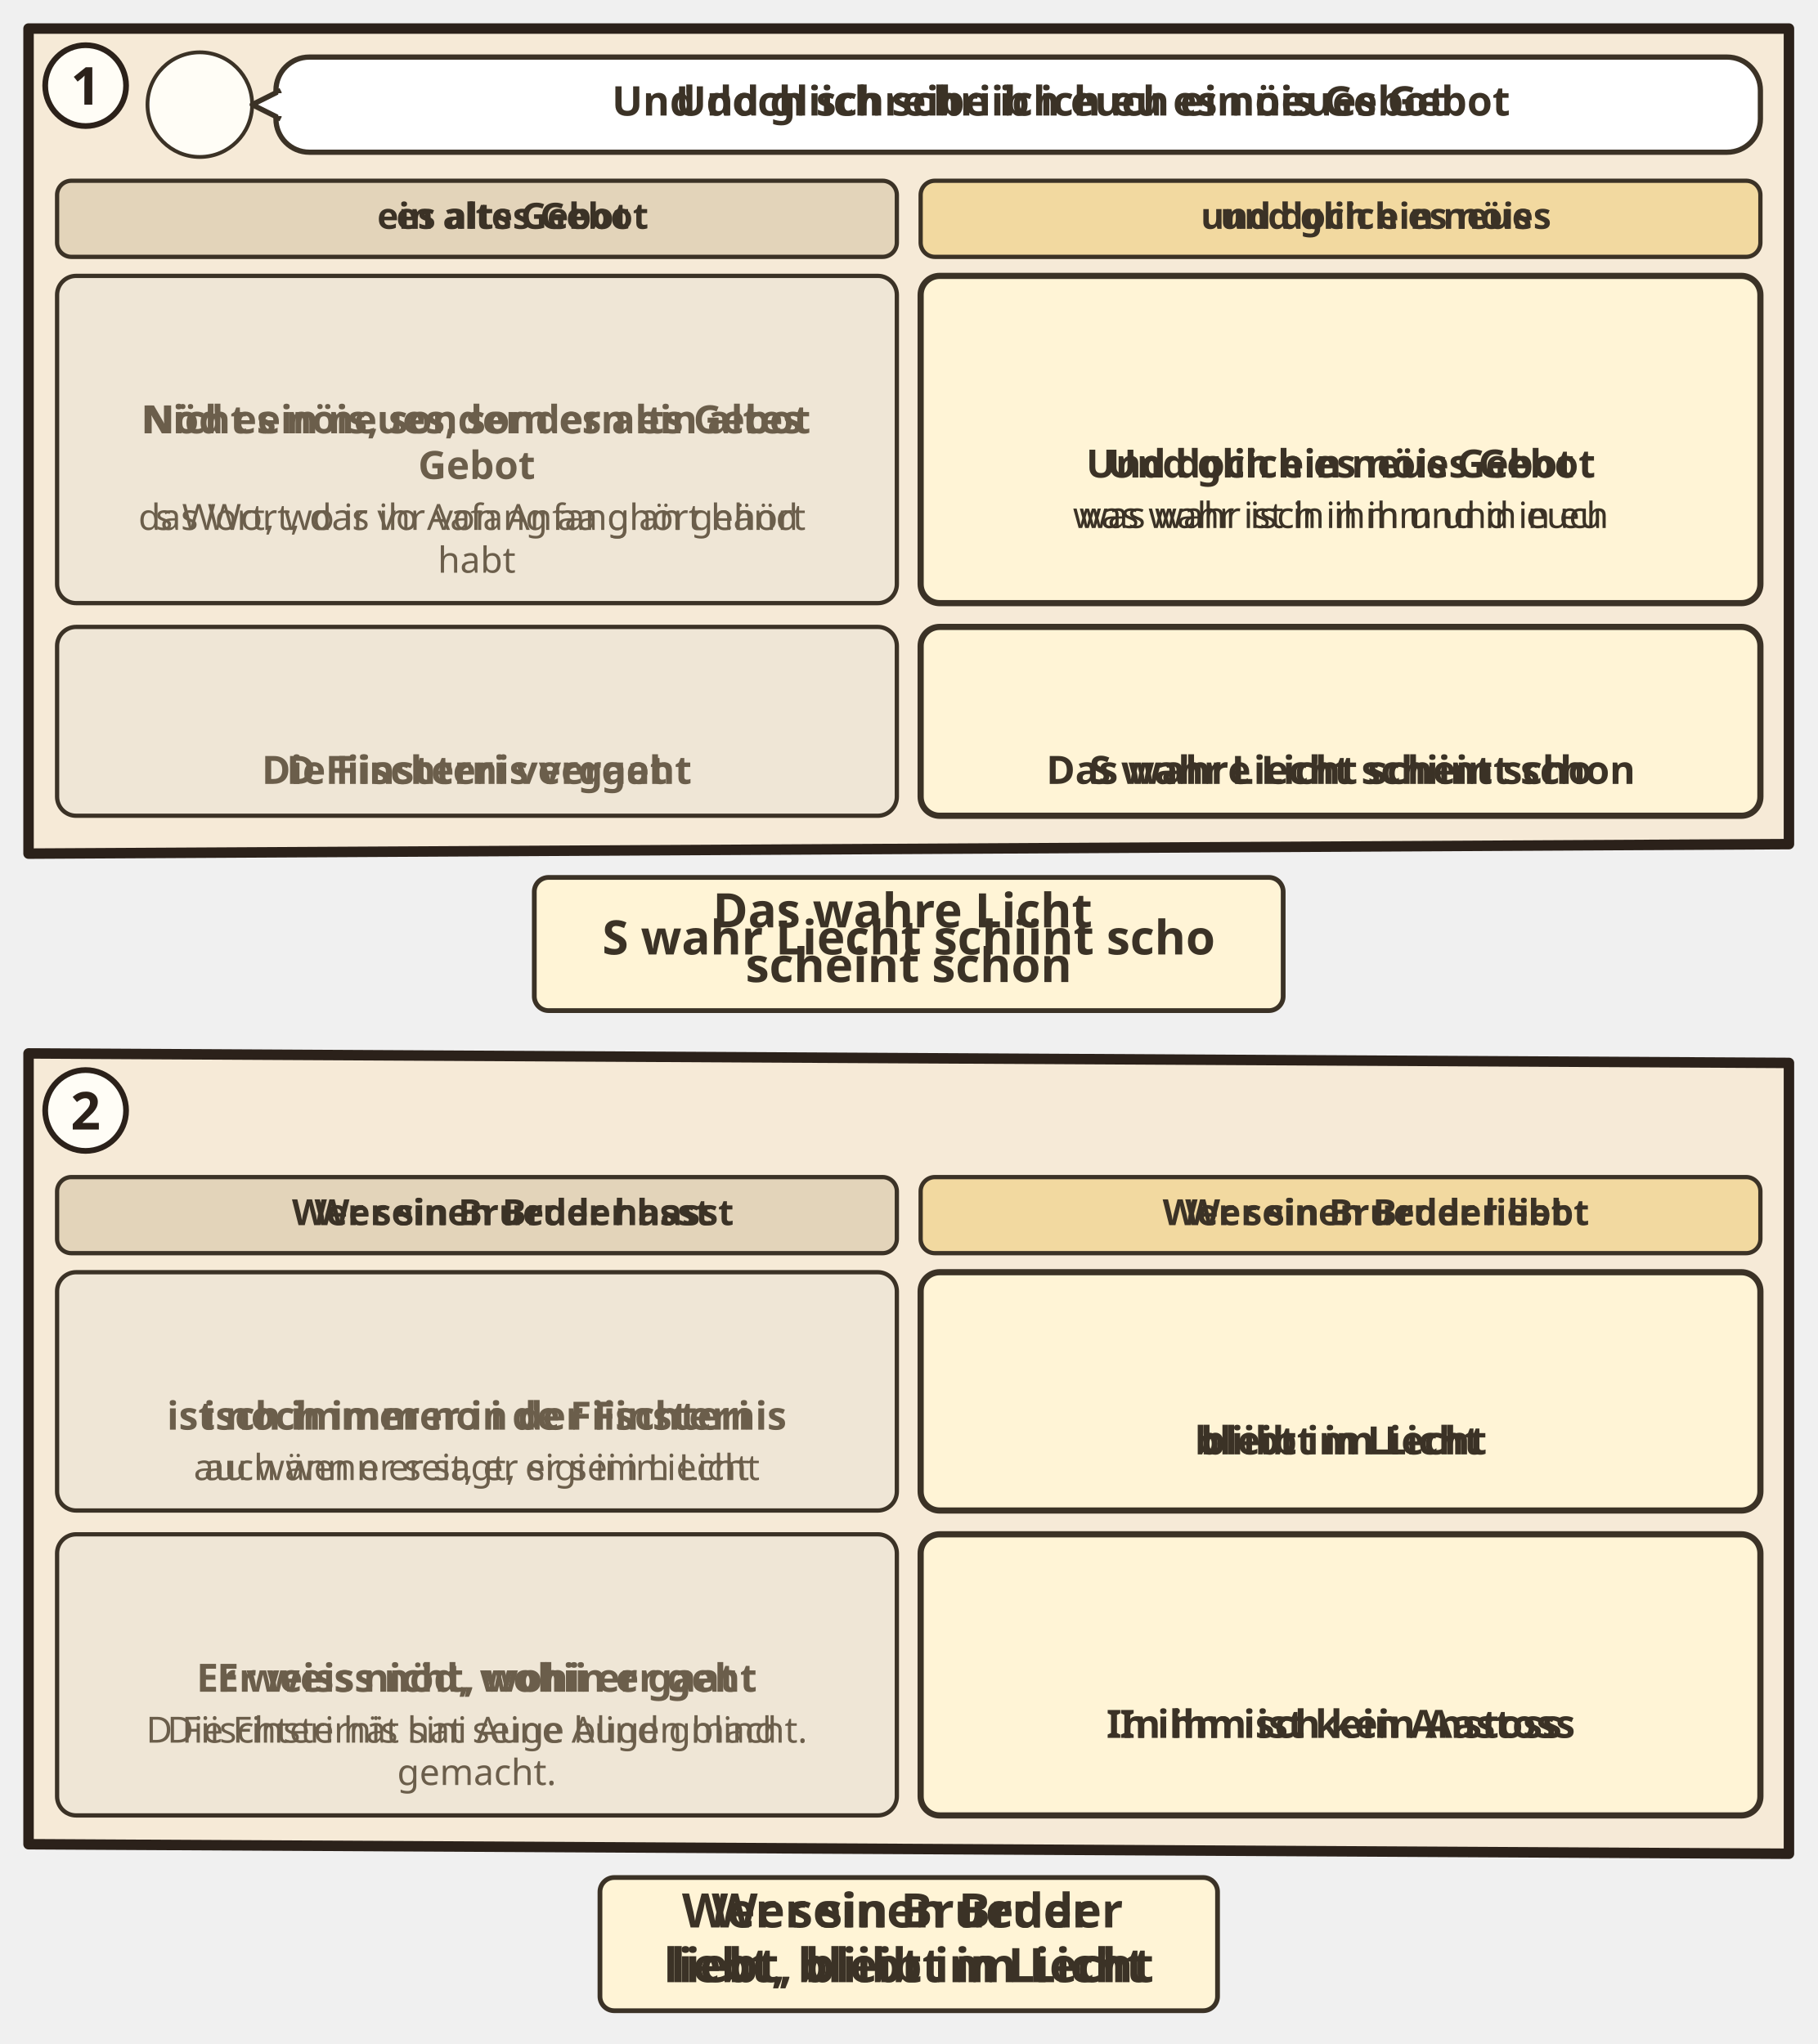
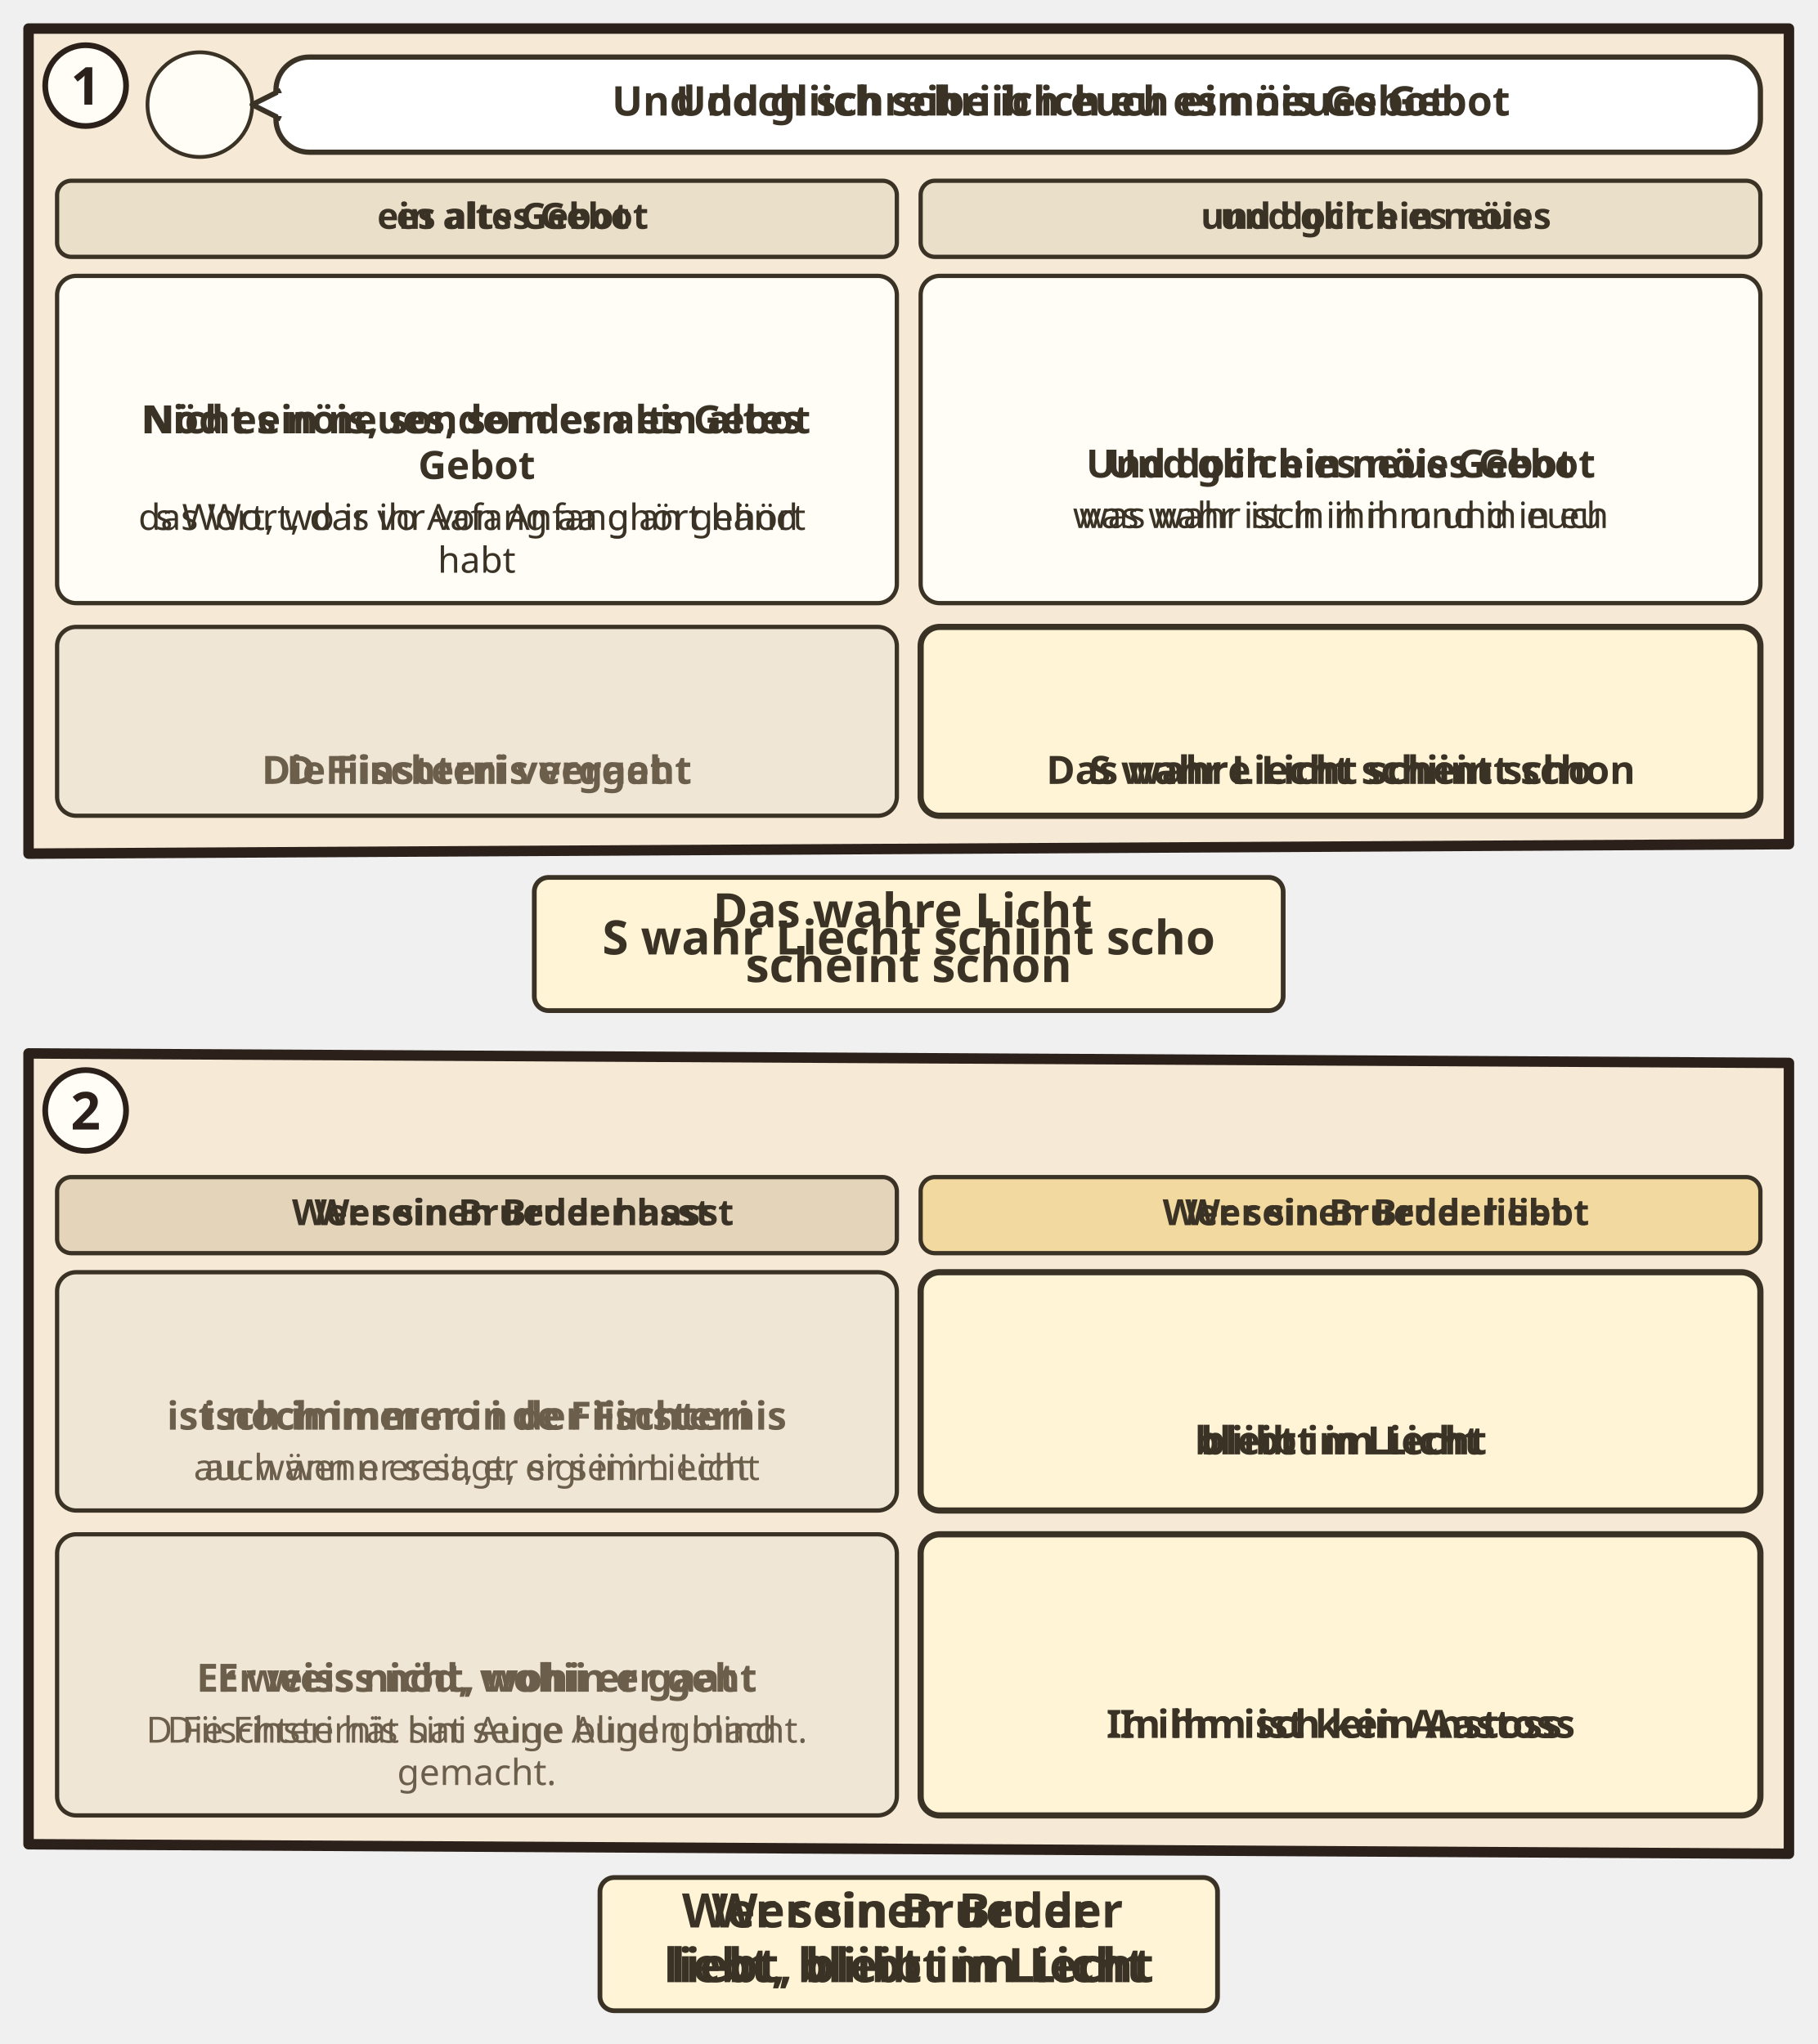
<svg xmlns="http://www.w3.org/2000/svg" viewBox="0 0 382 429.72">
  <svg class="ill-tile" data-span="2" x="0" y="0" width="382" height="219.464" viewBox="0 0 382 219.464">
    <g transform="translate(4 4)">
      <clipPath id="an-cp-1jn-002-007-011-1">
        <polygon points="2,2 372,2 372,173.464 2,175.464" />
      </clipPath>
      <g clip-path="url(#an-cp-1jn-002-007-011-1)">
        <polygon points="2,2 372,2 372,173.464 2,175.464" fill="#F6EAD7" />
        <circle cx="38.0" cy="18.0" r="11.0" fill="#FFFDF6" stroke="#3B3226" stroke-width=".8" />
        <use href="#an-p-der-aelteste" x="29.6" y="8.8" width="16.8" height="18.0" />
        <g class="dg-sw">
          <rect x="54.0" y="8" width="312.0" height="20.0" rx="7" fill="#FFFFFF" stroke="#3B3226" stroke-width="1.1" />
          <path d="M55.0 15L49.0 18L55.0 21" fill="#FFFFFF" stroke="#3B3226" stroke-width="1.1" stroke-linejoin="round" />
          <path d="M55.2 15.6V20.4" stroke="#FFFFFF" stroke-width="1.4" />
          <g class="dg-full">
            <use href="#an-z-gebot" x="58.0" y="11.0" width="14.0" height="14" />
            <text class="lw lw-de" text-anchor="middle" font-family="sans-serif" font-size="8.6" font-weight="700" fill="#3B3226">
              <tspan x="219.0" y="20.3">Und doch schreibe ich euch ein neues Gebot</tspan>
            </text>
            <text class="lw lw-gsw" text-anchor="middle" font-family="sans-serif" font-size="8.6" font-weight="700" fill="#3B3226">
              <tspan x="219.0" y="20.3">Und gliich schriib ich eu es nöis Gebot</tspan>
            </text>
          </g>
          <g class="dg-nw" display="none">
            <use href="#an-z-gebot" x="204.0" y="12.0" width="12.0" height="12" />
          </g>
        </g>
        <g class="dg-vis" data-visual="columns">
          <g class="dg-sw">
-             <rect x="8.0" y="34.0" width="176.5" height="16.0" rx="3" fill="#E3D4BA" stroke="#3B3226" stroke-width=".9" />
+             <rect x="8.0" y="34.0" width="176.5" height="16.0" rx="3" fill="#EADFC8" stroke="#3B3226" stroke-width=".9" />
            <g class="dg-full">
              <use href="#an-z-gebot" x="11.0" y="36.0" width="12.0" height="12" />
              <text class="lw lw-de" text-anchor="middle" font-family="sans-serif" font-size="7.6" font-weight="700" fill="#3B3226">
                <tspan x="103.8" y="44.1">ein altes Gebot</tspan>
              </text>
              <text class="lw lw-gsw" text-anchor="middle" font-family="sans-serif" font-size="7.6" font-weight="700" fill="#3B3226">
                <tspan x="103.8" y="44.1">es alts Gebot</tspan>
              </text>
            </g>
            <g class="dg-nw" display="none">
              <use href="#an-z-gebot" x="91.8" y="37.5" width="9.0" height="9" />
            </g>
          </g>
          <g class="dg-sw">
-             <rect x="189.5" y="34.0" width="176.5" height="16.0" rx="3" fill="#F2D9A0" stroke="#3B3226" stroke-width=".9" />
+             <rect x="189.5" y="34.0" width="176.5" height="16.0" rx="3" fill="#EADFC8" stroke="#3B3226" stroke-width=".9" />
            <g class="dg-full">
              <use href="#an-z-gebot" x="192.5" y="36.0" width="12.0" height="12" />
              <text class="lw lw-de" text-anchor="middle" font-family="sans-serif" font-size="7.6" font-weight="700" fill="#3B3226">
                <tspan x="285.2" y="44.1">und doch ein neues</tspan>
              </text>
              <text class="lw lw-gsw" text-anchor="middle" font-family="sans-serif" font-size="7.6" font-weight="700" fill="#3B3226">
                <tspan x="285.2" y="44.1">und gliich es nöis</tspan>
              </text>
            </g>
            <g class="dg-nw" display="none">
              <use href="#an-z-gebot" x="273.2" y="37.5" width="9.0" height="9" />
            </g>
          </g>
          <g class="dg-cell">
-             <rect x="8.0" y="54.0" width="176.5" height="68.8" rx="4" fill="#EFE6D6" stroke="#3B3226" stroke-width="0.9" />
+             <rect x="8.0" y="54.0" width="176.5" height="68.8" rx="4" fill="#FFFDF6" stroke="#3B3226" stroke-width="0.9" />
            <g class="dg-full">
              <use href="#an-z-gebot" x="74.8" y="58" width="20.0" height="20" />
              <use href="#an-z-hoeren" x="97.8" y="58" width="20.0" height="20" />
-               <text class="lw lw-de" text-anchor="middle" font-family="sans-serif" font-size="8.2" font-weight="700" fill="#6B5E4B">
+               <text class="lw lw-de" text-anchor="middle" font-family="sans-serif" font-size="8.2" font-weight="700" fill="#3B3226">
                <tspan x="96.2" y="87.1">Nicht ein neues, sondern ein altes</tspan>
                <tspan x="96.2" y="96.7">Gebot</tspan>
              </text>
-               <text class="lw lw-gsw" text-anchor="middle" font-family="sans-serif" font-size="8.2" font-weight="700" fill="#6B5E4B">
+               <text class="lw lw-gsw" text-anchor="middle" font-family="sans-serif" font-size="8.2" font-weight="700" fill="#3B3226">
                <tspan x="96.2" y="87.1">Nöd es nöis, sondern es alts Gebot</tspan>
              </text>
-               <text class="lw lw-de" text-anchor="middle" font-family="sans-serif" font-size="7.6" font-weight="400" fill="#6B5E4B">
+               <text class="lw lw-de" text-anchor="middle" font-family="sans-serif" font-size="7.6" font-weight="400" fill="#3B3226">
                <tspan x="96.2" y="107.4">das Wort, das ihr von Anfang an gehört</tspan>
                <tspan x="96.2" y="116.4">habt</tspan>
              </text>
-               <text class="lw lw-gsw" text-anchor="middle" font-family="sans-serif" font-size="7.6" font-weight="400" fill="#6B5E4B">
+               <text class="lw lw-gsw" text-anchor="middle" font-family="sans-serif" font-size="7.6" font-weight="400" fill="#3B3226">
                <tspan x="96.2" y="107.4">s Wort, wo ir vo Aafang aa ghört händ</tspan>
              </text>
            </g>
            <g class="dg-nw" display="none">
              <g class="nw0">
                <use href="#an-z-gebot" x="41.3" y="61.6" width="53.5" height="53.5" />
                <use href="#an-z-hoeren" x="97.8" y="61.6" width="53.5" height="53.5" />
              </g>
            </g>
          </g>
          <g class="dg-cell">
-             <rect x="189.5" y="54.0" width="176.5" height="68.8" rx="4" fill="#FFF4D6" stroke="#3B3226" stroke-width="1.3" />
+             <rect x="189.5" y="54.0" width="176.5" height="68.8" rx="4" fill="#FFFDF6" stroke="#3B3226" stroke-width="0.9" />
            <g class="dg-full">
              <use href="#an-z-gebot" x="256.2" y="67.3" width="20.0" height="20" />
              <use href="#an-z-wahrheit" x="279.2" y="67.3" width="20.0" height="20" />
              <text class="lw lw-de" text-anchor="middle" font-family="sans-serif" font-size="8.2" font-weight="700" fill="#3B3226">
                <tspan x="277.8" y="96.4">Und doch ein neues Gebot</tspan>
              </text>
              <text class="lw lw-gsw" text-anchor="middle" font-family="sans-serif" font-size="8.2" font-weight="700" fill="#3B3226">
                <tspan x="277.8" y="96.4">Und gliich es nöis Gebot</tspan>
              </text>
              <text class="lw lw-de" text-anchor="middle" font-family="sans-serif" font-size="7.6" font-weight="400" fill="#3B3226">
                <tspan x="277.8" y="107.0">was wahr ist in ihm und in euch</tspan>
              </text>
              <text class="lw lw-gsw" text-anchor="middle" font-family="sans-serif" font-size="7.6" font-weight="400" fill="#3B3226">
                <tspan x="277.8" y="107.0">was wahr isch in ihm und in eu</tspan>
              </text>
            </g>
            <g class="dg-nw" display="none">
              <g class="nw0">
                <use href="#an-z-gebot" x="222.8" y="61.6" width="53.5" height="53.5" />
                <use href="#an-z-wahrheit-d" x="279.2" y="61.6" width="53.5" height="53.5" />
              </g>
            </g>
          </g>
          <g class="dg-cell">
            <rect x="8.0" y="127.8" width="176.5" height="39.7" rx="4" fill="#EFE6D6" stroke="#3B3226" stroke-width="0.9" />
            <g class="dg-full">
              <use href="#an-z-finsternis" x="82.9" y="131.8" width="26.7" height="20" />
              <text class="lw lw-de" text-anchor="middle" font-family="sans-serif" font-size="8.2" font-weight="700" fill="#6B5E4B">
                <tspan x="96.2" y="160.8">Die Finsternis vergeht</tspan>
              </text>
              <text class="lw lw-gsw" text-anchor="middle" font-family="sans-serif" font-size="8.2" font-weight="700" fill="#6B5E4B">
                <tspan x="96.2" y="160.8">D Fiischteri vergaat</tspan>
              </text>
            </g>
            <g class="dg-nw" display="none">
              <g class="nw0">
                <use href="#an-z-finsternis" x="77.6" y="133.7" width="37.2" height="27.9" />
              </g>
            </g>
          </g>
          <g class="dg-cell">
            <rect x="189.5" y="127.8" width="176.5" height="39.7" rx="4" fill="#FFF4D6" stroke="#3B3226" stroke-width="1.3" />
            <g class="dg-full">
              <use href="#an-licht" x="267.8" y="131.8" width="20.0" height="20" />
              <text class="lw lw-de" text-anchor="middle" font-family="sans-serif" font-size="8.2" font-weight="700" fill="#3B3226">
                <tspan x="277.8" y="160.8">Das wahre Licht scheint schon</tspan>
              </text>
              <text class="lw lw-gsw" text-anchor="middle" font-family="sans-serif" font-size="8.2" font-weight="700" fill="#3B3226">
                <tspan x="277.8" y="160.8">S wahr Liecht schiint scho</tspan>
              </text>
            </g>
            <g class="dg-nw" display="none">
              <g class="nw0">
                <use href="#an-licht" x="263.8" y="133.7" width="27.9" height="27.9" />
              </g>
            </g>
          </g>
        </g>
      </g>
      <polygon class="pn-frame" points="2,2 372,2 372,173.464 2,175.464" fill="none" stroke="#2B211A" stroke-width="2.2" stroke-linejoin="round" />
      <circle cx="14" cy="14" r="8.5" fill="#FFFDF6" stroke="#2B211A" stroke-width="1.2" />
      <text class="pn-n" x="14" y="18" text-anchor="middle" font-family="sans-serif" font-size="11" font-weight="700" fill="#2B211A">1</text>
      <g transform="translate(94.0 179.464)">
        <g class="ill-words">
          <g class="dg-sw">
            <g class="dg-full">
              <rect x="14.3" y="1.0" width="157.4" height="28" rx="3" fill="#FFF4D6" stroke="#3B3226" stroke-width="1" />
              <text class="lw lw-de" text-anchor="middle" font-family="sans-serif" font-size="10" font-weight="700" fill="#3B3226">
                <tspan x="93.0" y="11.5">Das wahre Licht</tspan>
                <tspan x="93.0" y="23.0">scheint schon</tspan>
              </text>
              <text class="lw lw-gsw" text-anchor="middle" font-family="sans-serif" font-size="10" font-weight="700" fill="#3B3226">
                <tspan x="93.0" y="17.2">S wahr Liecht schiint scho</tspan>
              </text>
            </g>
            <g class="dg-nw" display="none">
              <rect x="14.3" y="1.0" width="157.4" height="28" rx="3" fill="#FFF4D6" stroke="#3B3226" stroke-width="1" />
              <use href="#an-licht" x="82.0" y="4.0" width="22.0" height="22" />
            </g>
          </g>
        </g>
      </g>
    </g>
  </svg>
  <svg class="ill-tile ill-narrow" data-span="1" x="402" y="0" width="194" height="274.164" viewBox="0 0 194 274.164">
    <g transform="translate(4 4)">
      <clipPath id="an-cp-1jn-002-007-011-1n">
        <polygon points="2,2 184,2 184,228.164 2,230.164" />
      </clipPath>
      <g clip-path="url(#an-cp-1jn-002-007-011-1n)">
        <polygon points="2,2 184,2 184,228.164 2,230.164" fill="#F6EAD7" />
        <circle cx="38.0" cy="18.0" r="11.0" fill="#FFFDF6" stroke="#3B3226" stroke-width=".8" />
        <use href="#an-p-der-aelteste" x="29.6" y="8.8" width="16.8" height="18.0" />
        <g class="dg-sw">
          <rect x="54.0" y="8" width="124.0" height="38.4" rx="7" fill="#FFFFFF" stroke="#3B3226" stroke-width="1.1" />
          <path d="M55.0 15L49.0 18L55.0 21" fill="#FFFFFF" stroke="#3B3226" stroke-width="1.1" stroke-linejoin="round" />
          <path d="M55.2 15.6V20.4" stroke="#FFFFFF" stroke-width="1.4" />
          <g class="dg-full">
            <use href="#an-z-gebot" x="58.0" y="20.2" width="14.0" height="14" />
            <text class="lw lw-de" text-anchor="middle" font-family="sans-serif" font-size="8.6" font-weight="700" fill="#3B3226">
              <tspan x="125.0" y="19.4">Und doch schreibe</tspan>
              <tspan x="125.0" y="29.5">ich euch ein neues</tspan>
              <tspan x="125.0" y="39.7">Gebot</tspan>
            </text>
            <text class="lw lw-gsw" text-anchor="middle" font-family="sans-serif" font-size="8.6" font-weight="700" fill="#3B3226">
              <tspan x="125.0" y="19.4">Und gliich schriib ich</tspan>
              <tspan x="125.0" y="29.5">eu es nöis Gebot</tspan>
            </text>
          </g>
          <g class="dg-nw" display="none">
            <use href="#an-z-gebot" x="100.8" y="12.0" width="30.4" height="30.4" />
          </g>
        </g>
        <g class="dg-vis" data-visual="columns">
          <g class="dg-sw">
-             <rect x="8.0" y="52.4" width="82.5" height="23.9" rx="3" fill="#E3D4BA" stroke="#3B3226" stroke-width=".9" />
+             <rect x="8.0" y="52.4" width="82.5" height="23.9" rx="3" fill="#EADFC8" stroke="#3B3226" stroke-width=".9" />
            <g class="dg-full">
              <use href="#an-z-gebot" x="11.0" y="58.4" width="12.0" height="12" />
              <text class="lw lw-de" text-anchor="middle" font-family="sans-serif" font-size="7.6" font-weight="700" fill="#3B3226">
                <tspan x="56.8" y="66.5">ein altes Gebot</tspan>
              </text>
              <text class="lw lw-gsw" text-anchor="middle" font-family="sans-serif" font-size="7.6" font-weight="700" fill="#3B3226">
                <tspan x="56.8" y="66.5">es alts Gebot</tspan>
              </text>
            </g>
            <g class="dg-nw" display="none">
              <use href="#an-z-gebot" x="40.8" y="55.9" width="16.9" height="16.9" />
            </g>
          </g>
          <g class="dg-sw">
-             <rect x="95.5" y="52.4" width="82.5" height="23.9" rx="3" fill="#F2D9A0" stroke="#3B3226" stroke-width=".9" />
+             <rect x="95.5" y="52.4" width="82.5" height="23.9" rx="3" fill="#EADFC8" stroke="#3B3226" stroke-width=".9" />
            <g class="dg-full">
              <use href="#an-z-gebot" x="98.5" y="58.4" width="12.0" height="12" />
              <text class="lw lw-de" text-anchor="middle" font-family="sans-serif" font-size="7.6" font-weight="700" fill="#3B3226">
                <tspan x="144.2" y="62.0">und doch ein</tspan>
                <tspan x="144.2" y="70.9">neues</tspan>
              </text>
              <text class="lw lw-gsw" text-anchor="middle" font-family="sans-serif" font-size="7.6" font-weight="700" fill="#3B3226">
                <tspan x="144.2" y="62.0">und gliich es</tspan>
                <tspan x="144.2" y="70.9">nöis</tspan>
              </text>
            </g>
            <g class="dg-nw" display="none">
              <use href="#an-z-gebot" x="128.3" y="55.9" width="16.9" height="16.9" />
            </g>
          </g>
          <g class="dg-cell">
-             <rect x="8.0" y="80.4" width="82.5" height="87.4" rx="4" fill="#EFE6D6" stroke="#3B3226" stroke-width="0.9" />
+             <rect x="8.0" y="80.4" width="82.5" height="87.4" rx="4" fill="#FFFDF6" stroke="#3B3226" stroke-width="0.9" />
            <g class="dg-full">
              <use href="#an-z-gebot" x="27.8" y="84.4" width="20.0" height="20" />
              <use href="#an-z-hoeren" x="50.8" y="84.4" width="20.0" height="20" />
-               <text class="lw lw-de" text-anchor="middle" font-family="sans-serif" font-size="8.2" font-weight="700" fill="#6B5E4B">
+               <text class="lw lw-de" text-anchor="middle" font-family="sans-serif" font-size="8.2" font-weight="700" fill="#3B3226">
                <tspan x="49.2" y="113.4">Nicht ein neues,</tspan>
                <tspan x="49.2" y="123.1">sondern ein</tspan>
                <tspan x="49.2" y="132.8">altes Gebot</tspan>
              </text>
-               <text class="lw lw-gsw" text-anchor="middle" font-family="sans-serif" font-size="8.2" font-weight="700" fill="#6B5E4B">
+               <text class="lw lw-gsw" text-anchor="middle" font-family="sans-serif" font-size="8.2" font-weight="700" fill="#3B3226">
                <tspan x="49.2" y="113.4">Nöd es nöis,</tspan>
                <tspan x="49.2" y="123.1">sondern es alts</tspan>
                <tspan x="49.2" y="132.8">Gebot</tspan>
              </text>
-               <text class="lw lw-de" text-anchor="middle" font-family="sans-serif" font-size="7.6" font-weight="400" fill="#6B5E4B">
+               <text class="lw lw-de" text-anchor="middle" font-family="sans-serif" font-size="7.6" font-weight="400" fill="#3B3226">
                <tspan x="49.2" y="143.4">das Wort, das ihr</tspan>
                <tspan x="49.2" y="152.4">von Anfang an</tspan>
                <tspan x="49.2" y="161.4">gehört habt</tspan>
              </text>
-               <text class="lw lw-gsw" text-anchor="middle" font-family="sans-serif" font-size="7.6" font-weight="400" fill="#6B5E4B">
+               <text class="lw lw-gsw" text-anchor="middle" font-family="sans-serif" font-size="7.6" font-weight="400" fill="#3B3226">
                <tspan x="49.2" y="143.4">s Wort, wo ir vo</tspan>
                <tspan x="49.2" y="152.4">Aafang aa ghört</tspan>
                <tspan x="49.2" y="161.4">händ</tspan>
              </text>
            </g>
            <g class="dg-nw" display="none">
              <g class="nw0">
                <use href="#an-z-gebot" x="17.6" y="108.6" width="30.2" height="30.2" />
                <use href="#an-z-hoeren" x="50.8" y="108.6" width="30.2" height="30.2" />
              </g>
            </g>
          </g>
          <g class="dg-cell">
-             <rect x="95.5" y="80.4" width="82.5" height="87.4" rx="4" fill="#FFF4D6" stroke="#3B3226" stroke-width="1.3" />
+             <rect x="95.5" y="80.4" width="82.5" height="87.4" rx="4" fill="#FFFDF6" stroke="#3B3226" stroke-width="0.9" />
            <g class="dg-full">
              <use href="#an-z-gebot" x="115.2" y="93.7" width="20.0" height="20" />
              <use href="#an-z-wahrheit" x="138.2" y="93.7" width="20.0" height="20" />
              <text class="lw lw-de" text-anchor="middle" font-family="sans-serif" font-size="8.2" font-weight="700" fill="#3B3226">
                <tspan x="136.8" y="122.8">Und doch ein</tspan>
                <tspan x="136.8" y="132.4">neues Gebot</tspan>
              </text>
              <text class="lw lw-gsw" text-anchor="middle" font-family="sans-serif" font-size="8.2" font-weight="700" fill="#3B3226">
                <tspan x="136.8" y="122.8">Und gliich es</tspan>
                <tspan x="136.8" y="132.4">nöis Gebot</tspan>
              </text>
              <text class="lw lw-de" text-anchor="middle" font-family="sans-serif" font-size="7.6" font-weight="400" fill="#3B3226">
                <tspan x="136.8" y="143.1">was wahr ist in ihm</tspan>
                <tspan x="136.8" y="152.1">und in euch</tspan>
              </text>
              <text class="lw lw-gsw" text-anchor="middle" font-family="sans-serif" font-size="7.6" font-weight="400" fill="#3B3226">
                <tspan x="136.8" y="143.1">was wahr isch in</tspan>
                <tspan x="136.8" y="152.1">ihm und in eu</tspan>
              </text>
            </g>
            <g class="dg-nw" display="none">
              <g class="nw0">
                <use href="#an-z-gebot" x="105.1" y="108.6" width="30.2" height="30.2" />
                <use href="#an-z-wahrheit" x="138.3" y="108.6" width="30.2" height="30.2" />
              </g>
            </g>
          </g>
          <g class="dg-cell">
            <rect x="8.0" y="172.8" width="82.5" height="49.4" rx="4" fill="#EFE6D6" stroke="#3B3226" stroke-width="0.9" />
            <g class="dg-full">
              <use href="#an-z-finsternis" x="35.9" y="176.8" width="26.7" height="20" />
              <text class="lw lw-de" text-anchor="middle" font-family="sans-serif" font-size="8.2" font-weight="700" fill="#6B5E4B">
                <tspan x="49.2" y="205.9">Die Finsternis</tspan>
                <tspan x="49.2" y="215.5">vergeht</tspan>
              </text>
              <text class="lw lw-gsw" text-anchor="middle" font-family="sans-serif" font-size="8.2" font-weight="700" fill="#6B5E4B">
                <tspan x="49.2" y="205.9">D Fiischteri</tspan>
                <tspan x="49.2" y="215.5">vergaat</tspan>
              </text>
            </g>
            <g class="dg-nw" display="none">
              <g class="nw0">
                <use href="#an-z-finsternis-d" x="25.0" y="179.3" width="48.6" height="36.4" />
              </g>
            </g>
          </g>
          <g class="dg-cell">
            <rect x="95.5" y="172.8" width="82.5" height="49.4" rx="4" fill="#FFF4D6" stroke="#3B3226" stroke-width="1.3" />
            <g class="dg-full">
              <use href="#an-licht" x="126.8" y="176.8" width="20.0" height="20" />
              <text class="lw lw-de" text-anchor="middle" font-family="sans-serif" font-size="8.2" font-weight="700" fill="#3B3226">
                <tspan x="136.8" y="205.9">Das wahre Licht</tspan>
                <tspan x="136.8" y="215.5">scheint schon</tspan>
              </text>
              <text class="lw lw-gsw" text-anchor="middle" font-family="sans-serif" font-size="8.2" font-weight="700" fill="#3B3226">
                <tspan x="136.8" y="205.9">S wahr Liecht</tspan>
                <tspan x="136.8" y="215.5">schiint scho</tspan>
              </text>
            </g>
            <g class="dg-nw" display="none">
              <g class="nw0">
                <use href="#an-licht" x="118.6" y="179.3" width="36.4" height="36.4" />
              </g>
            </g>
          </g>
        </g>
      </g>
      <polygon class="pn-frame" points="2,2 184,2 184,228.164 2,230.164" fill="none" stroke="#2B211A" stroke-width="2.2" stroke-linejoin="round" />
      <circle cx="14" cy="14" r="8.5" fill="#FFFDF6" stroke="#2B211A" stroke-width="1.2" />
      <text class="pn-n" x="14" y="18" text-anchor="middle" font-family="sans-serif" font-size="11" font-weight="700" fill="#2B211A">1</text>
      <g transform="translate(0.0 234.164)">
        <g class="ill-words">
          <g class="dg-sw">
            <g class="dg-full">
              <rect x="14.3" y="1.0" width="157.4" height="28" rx="3" fill="#FFF4D6" stroke="#3B3226" stroke-width="1" />
              <text class="lw lw-de" text-anchor="middle" font-family="sans-serif" font-size="10" font-weight="700" fill="#3B3226">
                <tspan x="93.0" y="11.5">Das wahre Licht</tspan>
                <tspan x="93.0" y="23.0">scheint schon</tspan>
              </text>
              <text class="lw lw-gsw" text-anchor="middle" font-family="sans-serif" font-size="10" font-weight="700" fill="#3B3226">
                <tspan x="93.0" y="17.2">S wahr Liecht schiint scho</tspan>
              </text>
            </g>
            <g class="dg-nw" display="none">
              <rect x="14.3" y="1.0" width="157.4" height="28" rx="3" fill="#FFF4D6" stroke="#3B3226" stroke-width="1" />
              <use href="#an-licht" x="82.0" y="4.0" width="22.0" height="22" />
            </g>
          </g>
        </g>
      </g>
    </g>
  </svg>
  <svg class="ill-tile" data-span="2" x="0" y="215.464" width="382" height="214.256" viewBox="0 0 382 214.256">
    <g transform="translate(4 4)">
      <clipPath id="an-cp-1jn-002-007-011-2">
        <polygon points="2,2 372,4 372,170.256 2,168.256" />
      </clipPath>
      <g clip-path="url(#an-cp-1jn-002-007-011-2)">
        <polygon points="2,2 372,4 372,170.256 2,168.256" fill="#F6EAD7" />
        <g class="dg-vis" data-visual="columns">
          <g class="dg-sw">
            <rect x="8.0" y="28.0" width="176.5" height="16.0" rx="3" fill="#E3D4BA" stroke="#3B3226" stroke-width=".9" />
            <g class="dg-full">
              <use href="#an-z-hass" x="11.0" y="30.0" width="12.0" height="12" />
              <text class="lw lw-de" text-anchor="middle" font-family="sans-serif" font-size="7.6" font-weight="700" fill="#3B3226">
                <tspan x="103.8" y="38.1">Wer seinen Bruder hasst</tspan>
              </text>
              <text class="lw lw-gsw" text-anchor="middle" font-family="sans-serif" font-size="7.6" font-weight="700" fill="#3B3226">
                <tspan x="103.8" y="38.1">Wer sin Brueder hasst</tspan>
              </text>
            </g>
            <g class="dg-nw" display="none">
              <use href="#an-z-hass" x="91.8" y="31.5" width="9.0" height="9" />
            </g>
          </g>
          <g class="dg-sw">
            <rect x="189.5" y="28.0" width="176.5" height="16.0" rx="3" fill="#F2D9A0" stroke="#3B3226" stroke-width=".9" />
            <g class="dg-full">
              <use href="#an-z-liebe" x="192.5" y="30.0" width="12.0" height="12" />
              <text class="lw lw-de" text-anchor="middle" font-family="sans-serif" font-size="7.6" font-weight="700" fill="#3B3226">
                <tspan x="285.2" y="38.1">Wer seinen Bruder liebt</tspan>
              </text>
              <text class="lw lw-gsw" text-anchor="middle" font-family="sans-serif" font-size="7.6" font-weight="700" fill="#3B3226">
                <tspan x="285.2" y="38.1">Wer sin Brueder liebt</tspan>
              </text>
            </g>
            <g class="dg-nw" display="none">
              <use href="#an-z-liebe" x="273.2" y="31.5" width="9.0" height="9" />
            </g>
          </g>
          <g class="dg-cell">
            <rect x="8.0" y="48.0" width="176.5" height="50.1" rx="4" fill="#EFE6D6" stroke="#3B3226" stroke-width="0.9" />
            <g class="dg-full">
              <use href="#an-z-finsternis" x="71.4" y="52" width="26.7" height="20" />
              <use href="#an-z-hass" x="101.1" y="52" width="20.0" height="20" />
              <text class="lw lw-de" text-anchor="middle" font-family="sans-serif" font-size="8.2" font-weight="700" fill="#6B5E4B">
                <tspan x="96.2" y="81.1">ist noch immer in der Finsternis</tspan>
              </text>
              <text class="lw lw-gsw" text-anchor="middle" font-family="sans-serif" font-size="8.2" font-weight="700" fill="#6B5E4B">
                <tspan x="96.2" y="81.1">isch immer no i de Fiischteri</tspan>
              </text>
              <text class="lw lw-de" text-anchor="middle" font-family="sans-serif" font-size="7.6" font-weight="400" fill="#6B5E4B">
                <tspan x="96.2" y="91.7">auch wenn er sagt, er sei im Licht</tspan>
              </text>
              <text class="lw lw-gsw" text-anchor="middle" font-family="sans-serif" font-size="7.6" font-weight="400" fill="#6B5E4B">
                <tspan x="96.2" y="91.7">au wänn er seit, er sigi im Liecht</tspan>
              </text>
            </g>
            <g class="dg-nw" display="none">
              <g class="nw0">
                <use href="#an-z-finsternis-d" x="51.4" y="54.5" width="49.5" height="37.1" />
                <use href="#an-z-hass" x="104.0" y="54.5" width="37.1" height="37.1" />
              </g>
            </g>
          </g>
          <g class="dg-cell">
            <rect x="189.5" y="48.0" width="176.5" height="50.1" rx="4" fill="#FFF4D6" stroke="#3B3226" stroke-width="1.3" />
            <g class="dg-full">
              <use href="#an-licht" x="256.2" y="57.2" width="20.0" height="20" />
              <use href="#an-z-liebe" x="279.2" y="57.2" width="20.0" height="20" />
              <text class="lw lw-de" text-anchor="middle" font-family="sans-serif" font-size="8.2" font-weight="700" fill="#3B3226">
                <tspan x="277.8" y="86.3">bleibt im Licht</tspan>
              </text>
              <text class="lw lw-gsw" text-anchor="middle" font-family="sans-serif" font-size="8.2" font-weight="700" fill="#3B3226">
                <tspan x="277.8" y="86.3">bliibt im Liecht</tspan>
              </text>
            </g>
            <g class="dg-nw" display="none">
              <g class="nw0">
                <use href="#an-licht" x="239.2" y="54.5" width="37.1" height="37.1" />
                <use href="#an-z-liebe" x="279.2" y="54.5" width="37.1" height="37.1" />
              </g>
            </g>
          </g>
          <g class="dg-cell">
            <rect x="8.0" y="103.1" width="176.5" height="59.1" rx="4" fill="#EFE6D6" stroke="#3B3226" stroke-width="0.9" />
            <g class="dg-full">
              <use href="#an-z-blind" x="86.2" y="107.1" width="20.0" height="20" />
              <text class="lw lw-de" text-anchor="middle" font-family="sans-serif" font-size="8.2" font-weight="700" fill="#6B5E4B">
                <tspan x="96.2" y="136.2">Er weiss nicht, wohin er geht</tspan>
              </text>
              <text class="lw lw-gsw" text-anchor="middle" font-family="sans-serif" font-size="8.2" font-weight="700" fill="#6B5E4B">
                <tspan x="96.2" y="136.2">Er weiss nöd, wohii er gaat</tspan>
              </text>
              <text class="lw lw-de" text-anchor="middle" font-family="sans-serif" font-size="7.6" font-weight="400" fill="#6B5E4B">
                <tspan x="96.2" y="146.9">Die Finsternis hat seine Augen blind</tspan>
                <tspan x="96.2" y="155.8">gemacht.</tspan>
              </text>
              <text class="lw lw-gsw" text-anchor="middle" font-family="sans-serif" font-size="7.6" font-weight="400" fill="#6B5E4B">
                <tspan x="96.2" y="146.9">D Fiischteri hät sini Auge blind gmacht.</tspan>
              </text>
            </g>
            <g class="dg-nw" display="none">
              <g class="nw0">
                <use href="#an-z-blind" x="73.8" y="110.2" width="45.0" height="45.0" />
              </g>
            </g>
          </g>
          <g class="dg-cell">
            <rect x="189.5" y="103.1" width="176.5" height="59.1" rx="4" fill="#FFF4D6" stroke="#3B3226" stroke-width="1.3" />
            <g class="dg-full">
              <use href="#an-z-stolpern" x="249.6" y="116.9" width="33.3" height="20" />
              <use href="#an-z-nicht" x="285.9" y="116.9" width="20.0" height="20" />
              <text class="lw lw-de" text-anchor="middle" font-family="sans-serif" font-size="8.2" font-weight="700" fill="#3B3226">
                <tspan x="277.8" y="145.9">In ihm ist kein Anstoss</tspan>
              </text>
              <text class="lw lw-gsw" text-anchor="middle" font-family="sans-serif" font-size="8.2" font-weight="700" fill="#3B3226">
                <tspan x="277.8" y="145.9">In ihm isch kein Aastoss</tspan>
              </text>
            </g>
            <g class="dg-nw" display="none">
              <g class="nw0">
                <use href="#an-z-stolpern" x="216.4" y="110.2" width="74.8" height="45.0" />
                <use href="#an-z-nicht" x="294.2" y="110.2" width="45.0" height="45.0" />
              </g>
            </g>
          </g>
        </g>
      </g>
      <polygon class="pn-frame" points="2,2 372,4 372,170.256 2,168.256" fill="none" stroke="#2B211A" stroke-width="2.2" stroke-linejoin="round" />
      <circle cx="14" cy="14" r="8.5" fill="#FFFDF6" stroke="#2B211A" stroke-width="1.2" />
      <text class="pn-n" x="14" y="18" text-anchor="middle" font-family="sans-serif" font-size="11" font-weight="700" fill="#2B211A">2</text>
      <g transform="translate(94.0 174.256)">
        <g class="ill-words">
          <g class="dg-sw">
            <g class="dg-full">
              <rect x="28.1" y="1.0" width="129.8" height="28" rx="3" fill="#FFF4D6" stroke="#3B3226" stroke-width="1" />
              <text class="lw lw-de" text-anchor="middle" font-family="sans-serif" font-size="10" font-weight="700" fill="#3B3226">
                <tspan x="93.0" y="11.5">Wer seinen Bruder</tspan>
                <tspan x="93.0" y="23.0">liebt, bleibt im Licht</tspan>
              </text>
              <text class="lw lw-gsw" text-anchor="middle" font-family="sans-serif" font-size="10" font-weight="700" fill="#3B3226">
                <tspan x="93.0" y="11.5">Wer sin Brueder</tspan>
                <tspan x="93.0" y="23.0">liebt, bliibt im Liecht</tspan>
              </text>
            </g>
            <g class="dg-nw" display="none">
              <rect x="28.1" y="1.0" width="129.8" height="28" rx="3" fill="#FFF4D6" stroke="#3B3226" stroke-width="1" />
              <use href="#an-licht" x="82.0" y="4.0" width="22.0" height="22" />
            </g>
          </g>
        </g>
      </g>
    </g>
  </svg>
  <svg class="ill-tile ill-narrow" data-span="1" x="402" y="0" width="194" height="259.48" viewBox="0 0 194 259.48">
    <g transform="translate(4 4)">
      <clipPath id="an-cp-1jn-002-007-011-2n">
        <polygon points="2,2 184,4 184,215.48 2,213.48" />
      </clipPath>
      <g clip-path="url(#an-cp-1jn-002-007-011-2n)">
        <polygon points="2,2 184,4 184,215.48 2,213.48" fill="#F6EAD7" />
        <g class="dg-vis" data-visual="columns">
          <g class="dg-sw">
            <rect x="8.0" y="28.0" width="82.5" height="23.9" rx="3" fill="#E3D4BA" stroke="#3B3226" stroke-width=".9" />
            <g class="dg-full">
              <use href="#an-z-hass" x="11.0" y="34.0" width="12.0" height="12" />
              <text class="lw lw-de" text-anchor="middle" font-family="sans-serif" font-size="7.6" font-weight="700" fill="#3B3226">
                <tspan x="56.8" y="37.5">Wer seinen</tspan>
                <tspan x="56.8" y="46.5">Bruder hasst</tspan>
              </text>
              <text class="lw lw-gsw" text-anchor="middle" font-family="sans-serif" font-size="7.6" font-weight="700" fill="#3B3226">
                <tspan x="56.8" y="37.5">Wer sin</tspan>
                <tspan x="56.8" y="46.5">Brueder hasst</tspan>
              </text>
            </g>
            <g class="dg-nw" display="none">
              <use href="#an-z-hass" x="40.8" y="31.5" width="16.9" height="16.9" />
            </g>
          </g>
          <g class="dg-sw">
            <rect x="95.5" y="28.0" width="82.5" height="23.9" rx="3" fill="#F2D9A0" stroke="#3B3226" stroke-width=".9" />
            <g class="dg-full">
              <use href="#an-z-liebe" x="98.5" y="34.0" width="12.0" height="12" />
              <text class="lw lw-de" text-anchor="middle" font-family="sans-serif" font-size="7.6" font-weight="700" fill="#3B3226">
                <tspan x="144.2" y="37.5">Wer seinen</tspan>
                <tspan x="144.2" y="46.5">Bruder liebt</tspan>
              </text>
              <text class="lw lw-gsw" text-anchor="middle" font-family="sans-serif" font-size="7.6" font-weight="700" fill="#3B3226">
                <tspan x="144.2" y="37.5">Wer sin</tspan>
                <tspan x="144.2" y="46.5">Brueder liebt</tspan>
              </text>
            </g>
            <g class="dg-nw" display="none">
              <use href="#an-z-liebe" x="128.3" y="31.5" width="16.9" height="16.9" />
            </g>
          </g>
          <g class="dg-cell">
            <rect x="8.0" y="55.9" width="82.5" height="68.8" rx="4" fill="#EFE6D6" stroke="#3B3226" stroke-width="0.9" />
            <g class="dg-full">
              <use href="#an-z-finsternis" x="24.4" y="59.9" width="26.7" height="20" />
              <use href="#an-z-hass" x="54.1" y="59.9" width="20.0" height="20" />
              <text class="lw lw-de" text-anchor="middle" font-family="sans-serif" font-size="8.2" font-weight="700" fill="#6B5E4B">
                <tspan x="49.2" y="89.0">ist noch immer</tspan>
                <tspan x="49.2" y="98.7">in der Finsternis</tspan>
              </text>
              <text class="lw lw-gsw" text-anchor="middle" font-family="sans-serif" font-size="8.2" font-weight="700" fill="#6B5E4B">
                <tspan x="49.2" y="89.0">isch immer no i</tspan>
                <tspan x="49.2" y="98.7">de Fiischteri</tspan>
              </text>
              <text class="lw lw-de" text-anchor="middle" font-family="sans-serif" font-size="7.6" font-weight="400" fill="#6B5E4B">
                <tspan x="49.2" y="109.3">auch wenn er sagt,</tspan>
                <tspan x="49.2" y="118.3">er sei im Licht</tspan>
              </text>
              <text class="lw lw-gsw" text-anchor="middle" font-family="sans-serif" font-size="7.6" font-weight="400" fill="#6B5E4B">
                <tspan x="49.2" y="109.3">au wänn er seit, er</tspan>
                <tspan x="49.2" y="118.3">sigi im Liecht</tspan>
              </text>
            </g>
            <g class="dg-nw" display="none">
              <g class="nw0">
                <use href="#an-z-finsternis" x="17.6" y="77.1" width="34.5" height="25.9" />
                <use href="#an-z-hass" x="55.1" y="77.1" width="25.9" height="25.9" />
              </g>
            </g>
          </g>
          <g class="dg-cell">
            <rect x="95.5" y="55.9" width="82.5" height="68.8" rx="4" fill="#FFF4D6" stroke="#3B3226" stroke-width="1.3" />
            <g class="dg-full">
              <use href="#an-licht" x="115.2" y="74.5" width="20.0" height="20" />
              <use href="#an-z-liebe" x="138.2" y="74.5" width="20.0" height="20" />
              <text class="lw lw-de" text-anchor="middle" font-family="sans-serif" font-size="8.2" font-weight="700" fill="#3B3226">
                <tspan x="136.8" y="103.5">bleibt im Licht</tspan>
              </text>
              <text class="lw lw-gsw" text-anchor="middle" font-family="sans-serif" font-size="8.2" font-weight="700" fill="#3B3226">
                <tspan x="136.8" y="103.5">bliibt im Liecht</tspan>
              </text>
            </g>
            <g class="dg-nw" display="none">
              <g class="nw0">
                <use href="#an-licht" x="105.1" y="74.9" width="30.2" height="30.2" />
                <use href="#an-z-liebe" x="138.3" y="74.9" width="30.2" height="30.2" />
              </g>
            </g>
          </g>
          <g class="dg-cell">
            <rect x="8.0" y="129.7" width="82.5" height="77.8" rx="4" fill="#EFE6D6" stroke="#3B3226" stroke-width="0.9" />
            <g class="dg-full">
              <use href="#an-z-blind" x="39.2" y="133.7" width="20.0" height="20" />
              <text class="lw lw-de" text-anchor="middle" font-family="sans-serif" font-size="8.2" font-weight="700" fill="#6B5E4B">
                <tspan x="49.2" y="162.8">Er weiss nicht,</tspan>
                <tspan x="49.2" y="172.5">wohin er geht</tspan>
              </text>
              <text class="lw lw-gsw" text-anchor="middle" font-family="sans-serif" font-size="8.2" font-weight="700" fill="#6B5E4B">
                <tspan x="49.2" y="162.8">Er weiss nöd,</tspan>
                <tspan x="49.2" y="172.5">wohii er gaat</tspan>
              </text>
              <text class="lw lw-de" text-anchor="middle" font-family="sans-serif" font-size="7.6" font-weight="400" fill="#6B5E4B">
                <tspan x="49.2" y="183.1">Die Finsternis hat</tspan>
                <tspan x="49.2" y="192.1">seine Augen blind</tspan>
                <tspan x="49.2" y="201.0">gemacht.</tspan>
              </text>
              <text class="lw lw-gsw" text-anchor="middle" font-family="sans-serif" font-size="7.6" font-weight="400" fill="#6B5E4B">
                <tspan x="49.2" y="183.1">D Fiischteri hät</tspan>
                <tspan x="49.2" y="192.1">sini Auge blind</tspan>
                <tspan x="49.2" y="201.0">gmacht.</tspan>
              </text>
            </g>
            <g class="dg-nw" display="none">
              <g class="nw0">
                <use href="#an-z-blind" x="18.6" y="137.9" width="61.4" height="61.4" />
              </g>
            </g>
          </g>
          <g class="dg-cell">
            <rect x="95.5" y="129.7" width="82.5" height="77.8" rx="4" fill="#FFF4D6" stroke="#3B3226" stroke-width="1.3" />
            <g class="dg-full">
              <use href="#an-z-stolpern" x="108.6" y="147.9" width="33.3" height="20" />
              <use href="#an-z-nicht" x="144.9" y="147.9" width="20.0" height="20" />
              <text class="lw lw-de" text-anchor="middle" font-family="sans-serif" font-size="8.2" font-weight="700" fill="#3B3226">
                <tspan x="136.8" y="177.0">In ihm ist kein</tspan>
                <tspan x="136.8" y="186.7">Anstoss</tspan>
              </text>
              <text class="lw lw-gsw" text-anchor="middle" font-family="sans-serif" font-size="8.2" font-weight="700" fill="#3B3226">
                <tspan x="136.8" y="177.0">In ihm isch kein</tspan>
                <tspan x="136.8" y="186.7">Aastoss</tspan>
              </text>
            </g>
            <g class="dg-nw" display="none">
              <g class="nw0">
                <use href="#an-z-stolpern" x="105.1" y="156.9" width="37.7" height="22.7" />
                <use href="#an-z-nicht" x="145.8" y="156.9" width="22.7" height="22.7" />
              </g>
            </g>
          </g>
        </g>
      </g>
      <polygon class="pn-frame" points="2,2 184,4 184,215.48 2,213.48" fill="none" stroke="#2B211A" stroke-width="2.2" stroke-linejoin="round" />
      <circle cx="14" cy="14" r="8.5" fill="#FFFDF6" stroke="#2B211A" stroke-width="1.2" />
      <text class="pn-n" x="14" y="18" text-anchor="middle" font-family="sans-serif" font-size="11" font-weight="700" fill="#2B211A">2</text>
      <g transform="translate(0.0 219.48)">
        <g class="ill-words">
          <g class="dg-sw">
            <g class="dg-full">
              <rect x="28.1" y="1.0" width="129.8" height="28" rx="3" fill="#FFF4D6" stroke="#3B3226" stroke-width="1" />
              <text class="lw lw-de" text-anchor="middle" font-family="sans-serif" font-size="10" font-weight="700" fill="#3B3226">
                <tspan x="93.0" y="11.5">Wer seinen Bruder</tspan>
                <tspan x="93.0" y="23.0">liebt, bleibt im Licht</tspan>
              </text>
              <text class="lw lw-gsw" text-anchor="middle" font-family="sans-serif" font-size="10" font-weight="700" fill="#3B3226">
                <tspan x="93.0" y="11.5">Wer sin Brueder</tspan>
                <tspan x="93.0" y="23.0">liebt, bliibt im Liecht</tspan>
              </text>
            </g>
            <g class="dg-nw" display="none">
              <rect x="28.1" y="1.0" width="129.8" height="28" rx="3" fill="#FFF4D6" stroke="#3B3226" stroke-width="1" />
              <use href="#an-licht" x="82.0" y="4.0" width="22.0" height="22" />
            </g>
          </g>
        </g>
      </g>
    </g>
  </svg>
</svg>
